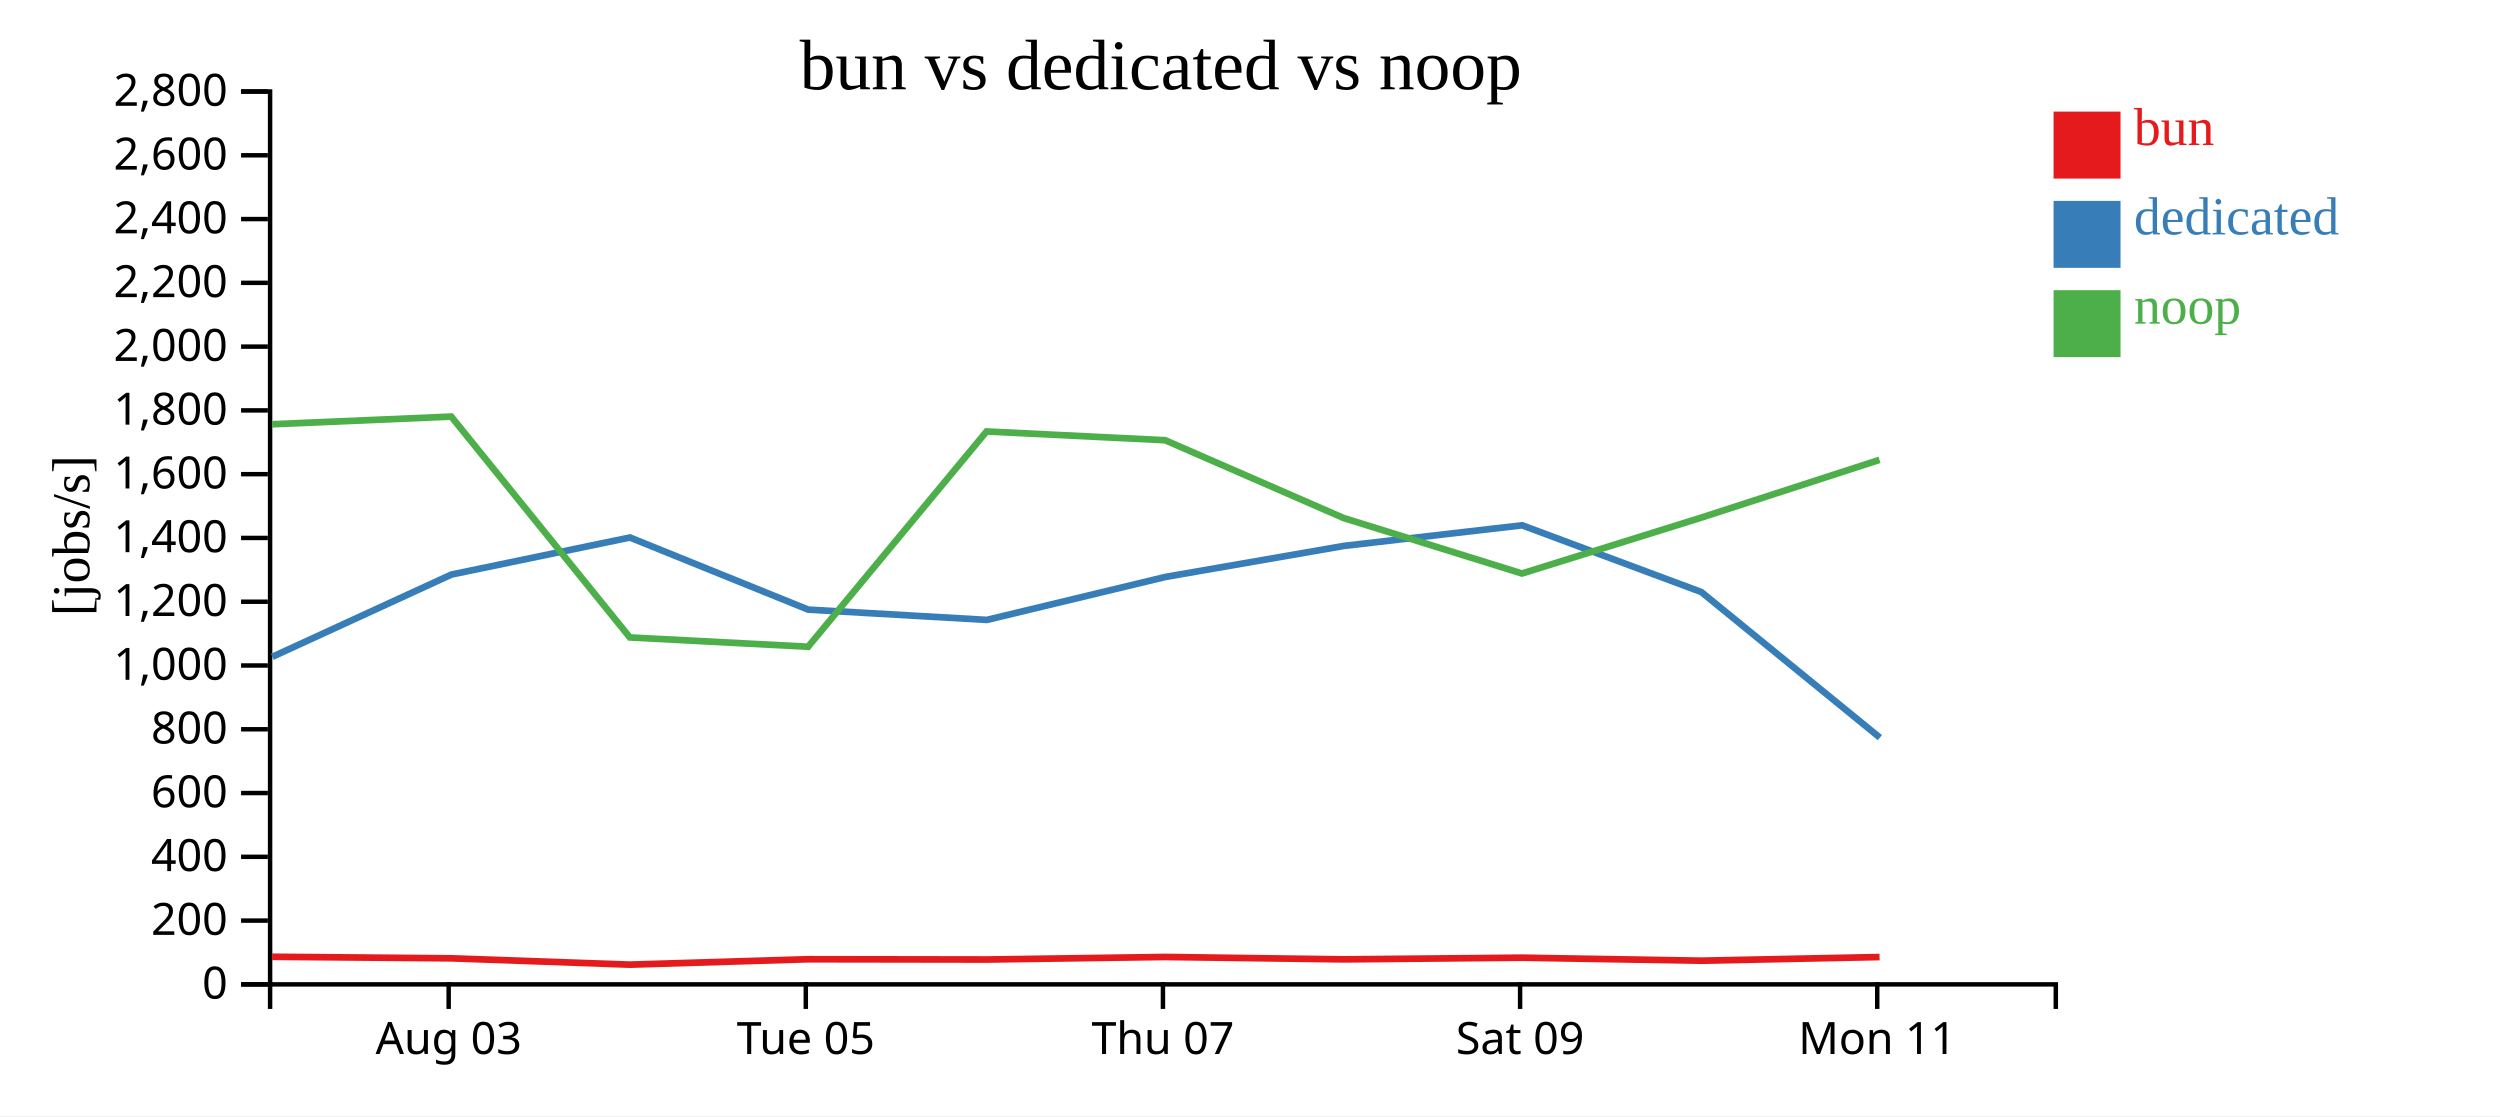
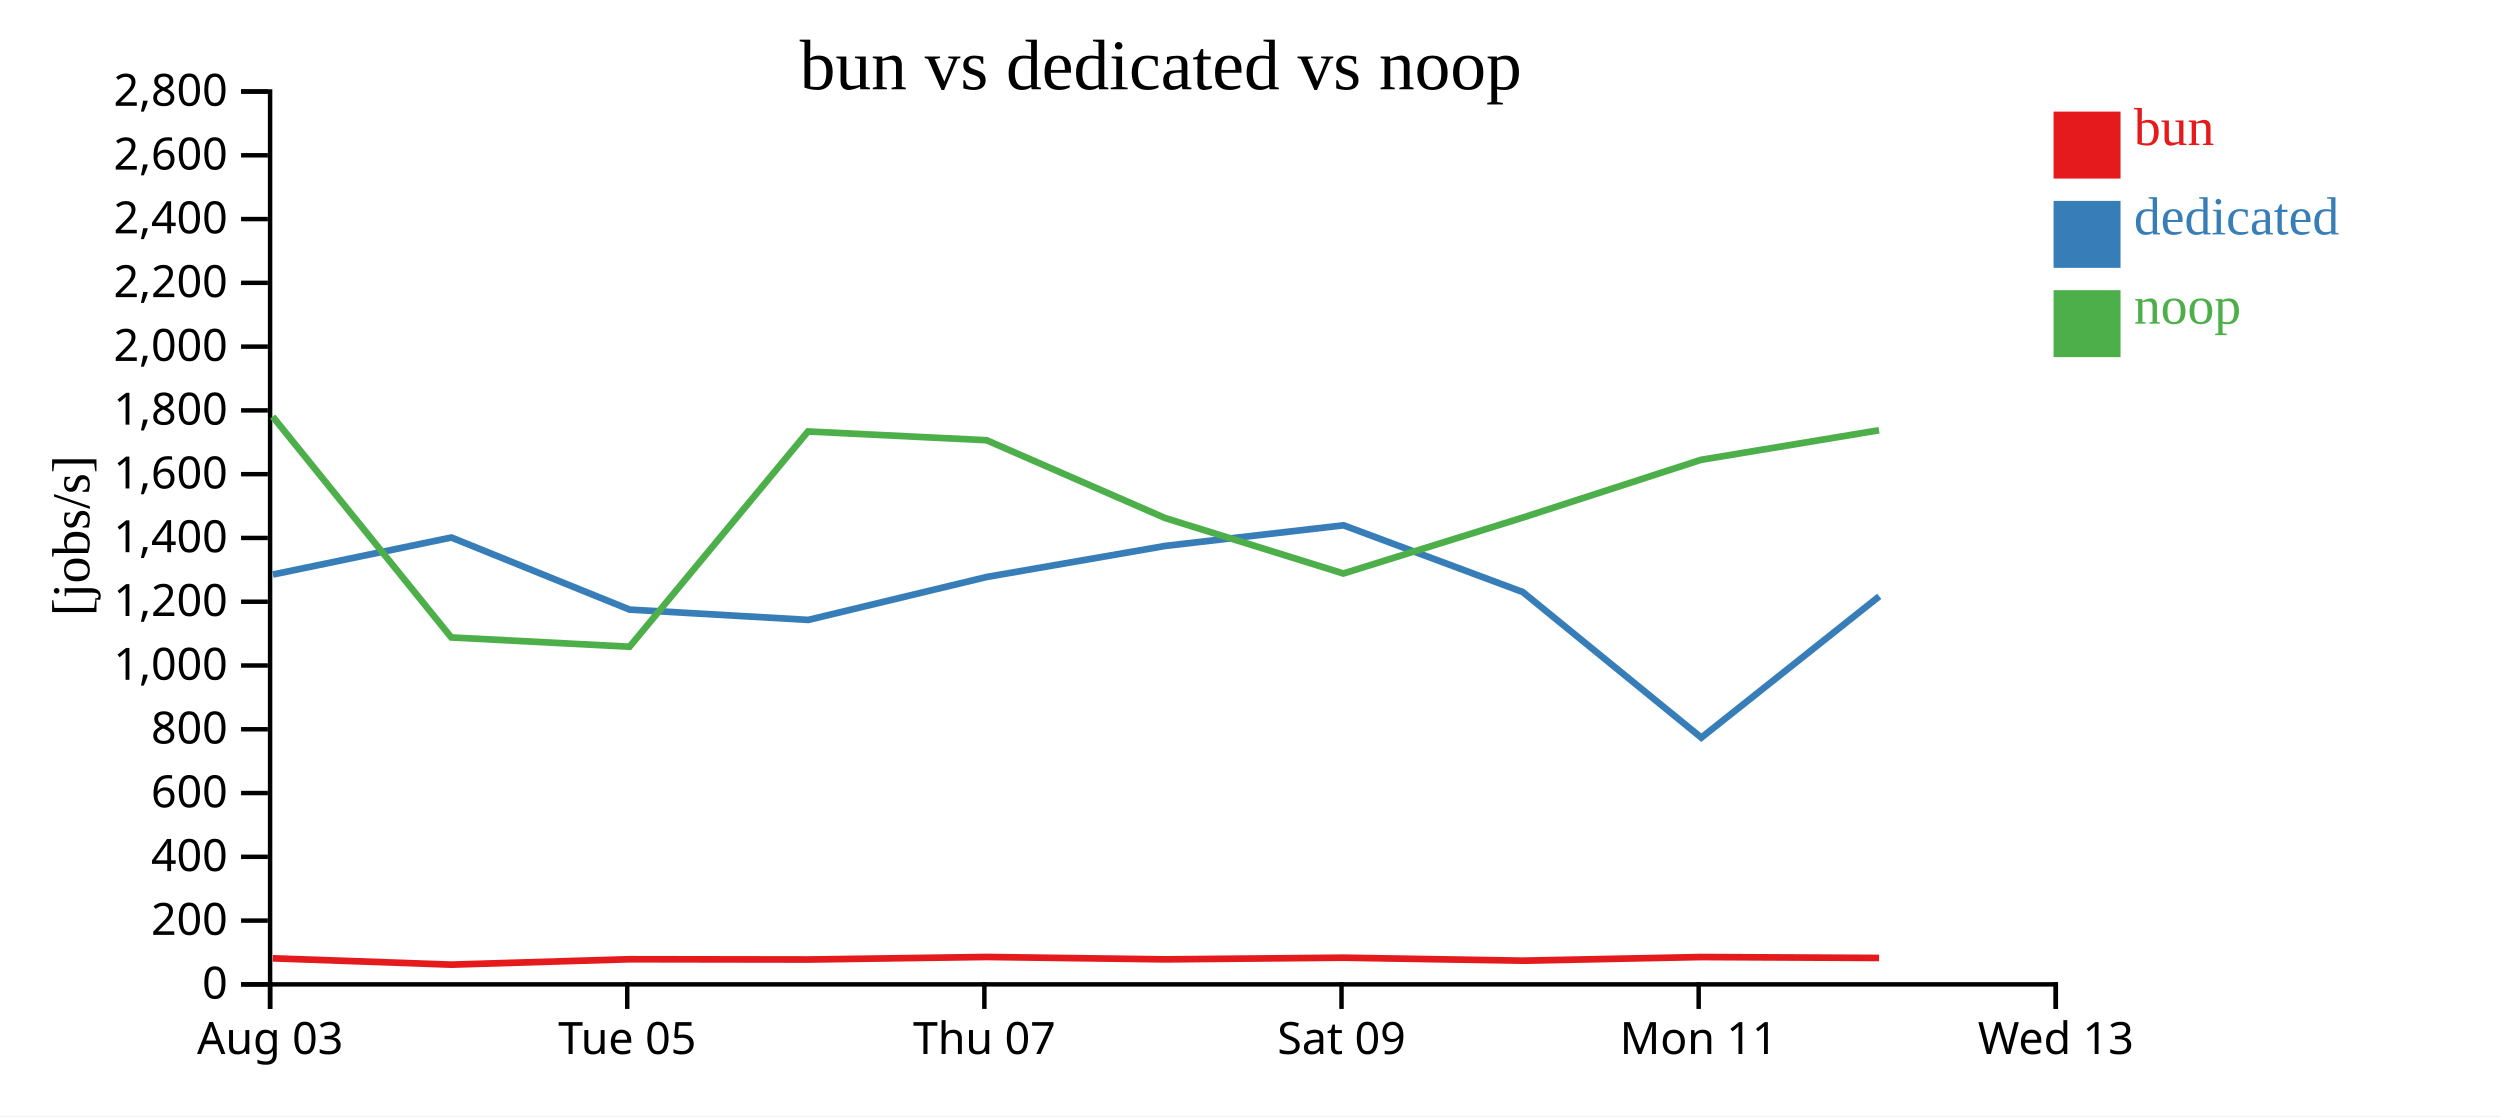
<svg xmlns="http://www.w3.org/2000/svg" width="560" height="250">
  <rect width="100%" height="100%" fill="white" />
  <g transform="translate(60,20)">
    <g transform="translate(0,200)" fill="none" font-size="10" font-family="sans-serif" text-anchor="middle">
      <path class="domain" stroke="currentColor" d="M0.5,6V0.5H400.5V6" />
-       <g class="tick" opacity="1" transform="translate(40.5,0)">
+       <g class="tick" opacity="1" transform="translate(0.5,0)">
        <line stroke="currentColor" y2="6" />
        <text fill="currentColor" y="9" dy="0.71em">Aug 03</text>
      </g>
-       <g class="tick" opacity="1" transform="translate(120.5,0)">
+       <g class="tick" opacity="1" transform="translate(80.5,0)">
        <line stroke="currentColor" y2="6" />
        <text fill="currentColor" y="9" dy="0.71em">Tue 05</text>
      </g>
-       <g class="tick" opacity="1" transform="translate(200.5,0)">
+       <g class="tick" opacity="1" transform="translate(160.5,0)">
        <line stroke="currentColor" y2="6" />
        <text fill="currentColor" y="9" dy="0.71em">Thu 07</text>
      </g>
-       <g class="tick" opacity="1" transform="translate(280.5,0)">
+       <g class="tick" opacity="1" transform="translate(240.5,0)">
        <line stroke="currentColor" y2="6" />
        <text fill="currentColor" y="9" dy="0.71em">Sat 09</text>
      </g>
-       <g class="tick" opacity="1" transform="translate(360.5,0)">
+       <g class="tick" opacity="1" transform="translate(320.5,0)">
        <line stroke="currentColor" y2="6" />
        <text fill="currentColor" y="9" dy="0.71em">Mon 11</text>
+       </g>
+       <g class="tick" opacity="1" transform="translate(400.5,0)">
+         <line stroke="currentColor" y2="6" />
+         <text fill="currentColor" y="9" dy="0.71em">Wed 13</text>
      </g>
    </g>
    <g fill="none" font-size="10" font-family="sans-serif" text-anchor="end">
      <path class="domain" stroke="currentColor" d="M-6,200.5H0.5V0.5H-6" />
      <g class="tick" opacity="1" transform="translate(0,200.5)">
        <line stroke="currentColor" x2="-6" />
        <text fill="currentColor" x="-9" dy="0.32em">0</text>
      </g>
      <g class="tick" opacity="1" transform="translate(0,186.2143)">
        <line stroke="currentColor" x2="-6" />
        <text fill="currentColor" x="-9" dy="0.32em">200</text>
      </g>
      <g class="tick" opacity="1" transform="translate(0,171.9286)">
        <line stroke="currentColor" x2="-6" />
        <text fill="currentColor" x="-9" dy="0.32em">400</text>
      </g>
      <g class="tick" opacity="1" transform="translate(0,157.6429)">
        <line stroke="currentColor" x2="-6" />
        <text fill="currentColor" x="-9" dy="0.32em">600</text>
      </g>
      <g class="tick" opacity="1" transform="translate(0,143.3571)">
        <line stroke="currentColor" x2="-6" />
        <text fill="currentColor" x="-9" dy="0.32em">800</text>
      </g>
      <g class="tick" opacity="1" transform="translate(0,129.0714)">
        <line stroke="currentColor" x2="-6" />
        <text fill="currentColor" x="-9" dy="0.32em">1,000</text>
      </g>
      <g class="tick" opacity="1" transform="translate(0,114.7857)">
        <line stroke="currentColor" x2="-6" />
        <text fill="currentColor" x="-9" dy="0.32em">1,200</text>
      </g>
      <g class="tick" opacity="1" transform="translate(0,100.5)">
        <line stroke="currentColor" x2="-6" />
        <text fill="currentColor" x="-9" dy="0.32em">1,400</text>
      </g>
      <g class="tick" opacity="1" transform="translate(0,86.21429)">
        <line stroke="currentColor" x2="-6" />
        <text fill="currentColor" x="-9" dy="0.32em">1,600</text>
      </g>
      <g class="tick" opacity="1" transform="translate(0,71.92857)">
        <line stroke="currentColor" x2="-6" />
        <text fill="currentColor" x="-9" dy="0.32em">1,800</text>
      </g>
      <g class="tick" opacity="1" transform="translate(0,57.64286)">
        <line stroke="currentColor" x2="-6" />
        <text fill="currentColor" x="-9" dy="0.32em">2,000</text>
      </g>
      <g class="tick" opacity="1" transform="translate(0,43.35714)">
        <line stroke="currentColor" x2="-6" />
        <text fill="currentColor" x="-9" dy="0.32em">2,200</text>
      </g>
      <g class="tick" opacity="1" transform="translate(0,29.07143)">
        <line stroke="currentColor" x2="-6" />
        <text fill="currentColor" x="-9" dy="0.32em">2,400</text>
      </g>
      <g class="tick" opacity="1" transform="translate(0,14.78571)">
        <line stroke="currentColor" x2="-6" />
        <text fill="currentColor" x="-9" dy="0.32em">2,600</text>
      </g>
      <g class="tick" opacity="1" transform="translate(0,0.5)">
        <line stroke="currentColor" x2="-6" />
        <text fill="currentColor" x="-9" dy="0.32em">2,800</text>
      </g>
    </g>
    <text text-anchor="middle" style="font-size: 12px" transform="rotate(-90)" y="-40" x="-100">[jobs/s]</text>
    <text text-anchor="middle" style="font-size: 16px" y="0" x="200">bun vs dedicated vs noop</text>
-     <path class="line" fill="none" stroke="#e41a1c" stroke-width="1.5" d="M0.947,194.318L41.089,194.662L81.097,196.08L121.027,194.869L161.003,194.933L201.011,194.36L241.013,194.896L280.925,194.522L321.077,195.196L361.022,194.377" />
-     <path class="line" fill="none" stroke="#377eb8" stroke-width="1.5" d="M0.999,127.125L41.128,108.695L81.1,100.399L121.038,116.556L161.049,118.861L201.047,109.236L241.021,102.284L280.947,97.668L321.099,112.617L361.095,145.232" />
-     <path class="line" fill="none" stroke="#4daf4a" stroke-width="1.5" d="M0.935,75.035L41.077,73.316L81.082,122.783L121.013,124.871L160.989,76.649L200.998,78.612L240.999,96.048L280.913,108.464L321.063,95.953L361.009,83.004" />
+     <path class="line" fill="none" stroke="#e41a1c" stroke-width="1.5" d="M1.089,194.662L41.097,196.08L81.027,194.869L121.003,194.933L161.011,194.36L201.013,194.896L240.925,194.522L281.077,195.196L321.022,194.377L360.916,194.581" />
+     <path class="line" fill="none" stroke="#377eb8" stroke-width="1.5" d="M1.128,108.695L41.1,100.399L81.038,116.556L121.049,118.861L161.047,109.236L201.021,102.284L240.947,97.668L281.099,112.617L321.095,145.232L360.954,113.578" />
+     <path class="line" fill="none" stroke="#4daf4a" stroke-width="1.5" d="M1.077,73.316L41.082,122.783L81.013,124.871L120.989,76.649L160.998,78.612L200.999,96.048L240.913,108.464L281.063,95.953L321.009,83.004L360.903,76.376" />
    <rect class="dot" x="400" y="5" width="15" height="15" style="fill: #e41a1c;" />
    <rect class="dot" x="400" y="25" width="15" height="15" style="fill: #377eb8;" />
    <rect class="dot" x="400" y="45" width="15" height="15" style="fill: #4daf4a;" />
    <text class="label" x="418" y="12.5" style="fill: #e41a1c; alignment-baseline: middle;" text-anchor="left">bun</text>
    <text class="label" x="418" y="32.5" style="fill: #377eb8; alignment-baseline: middle;" text-anchor="left">dedicated</text>
    <text class="label" x="418" y="52.5" style="fill: #4daf4a; alignment-baseline: middle;" text-anchor="left">noop</text>
  </g>
</svg>
